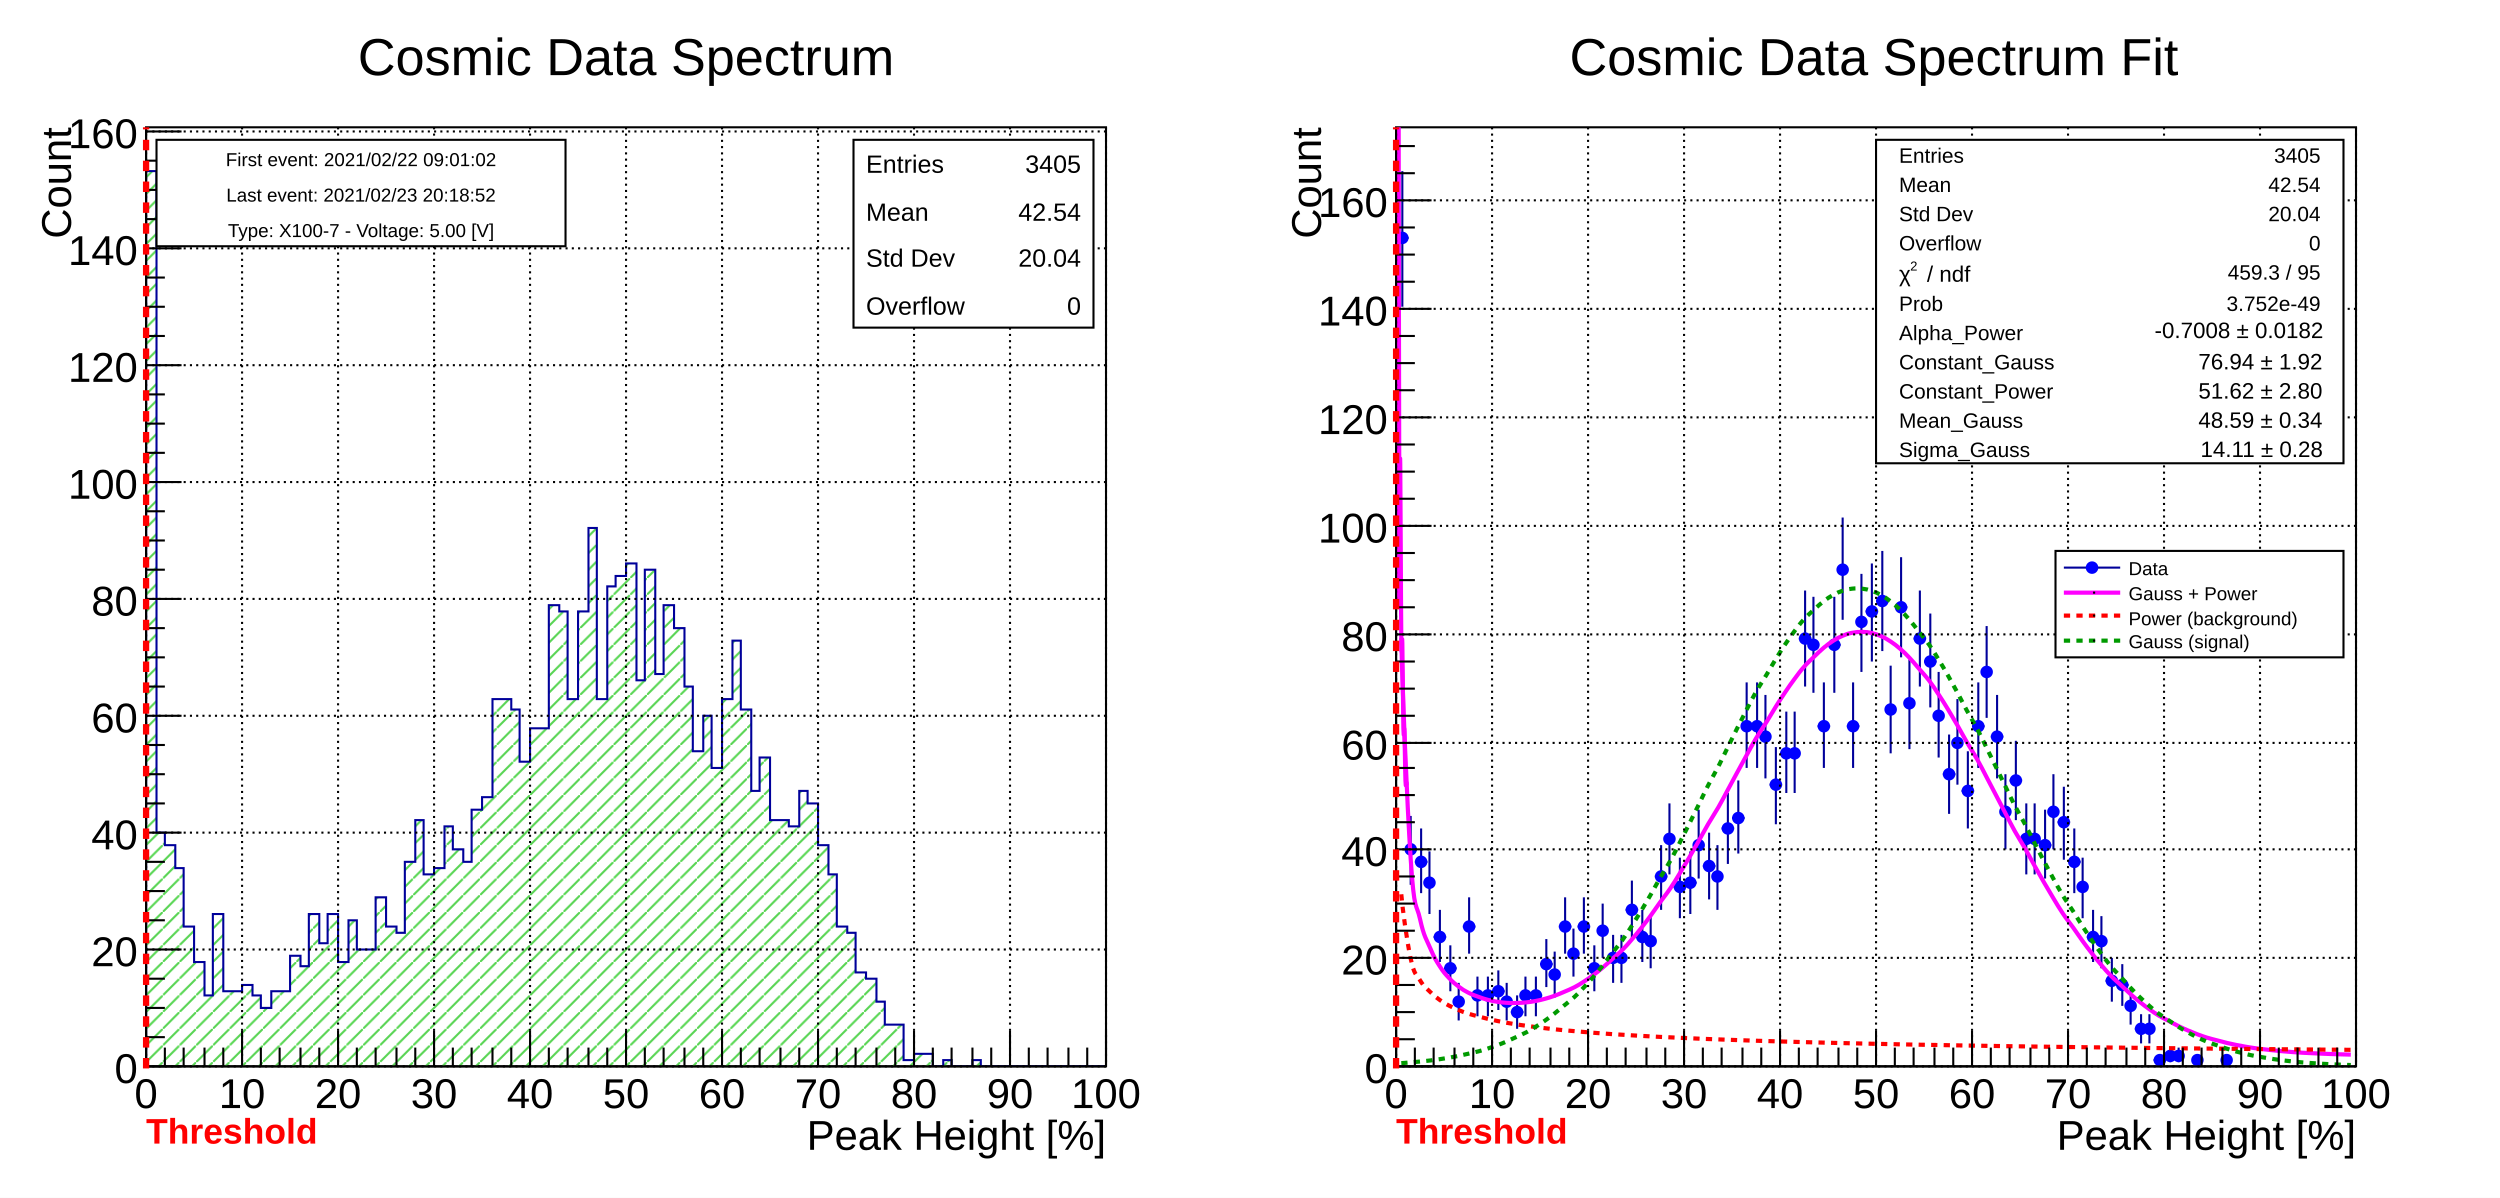
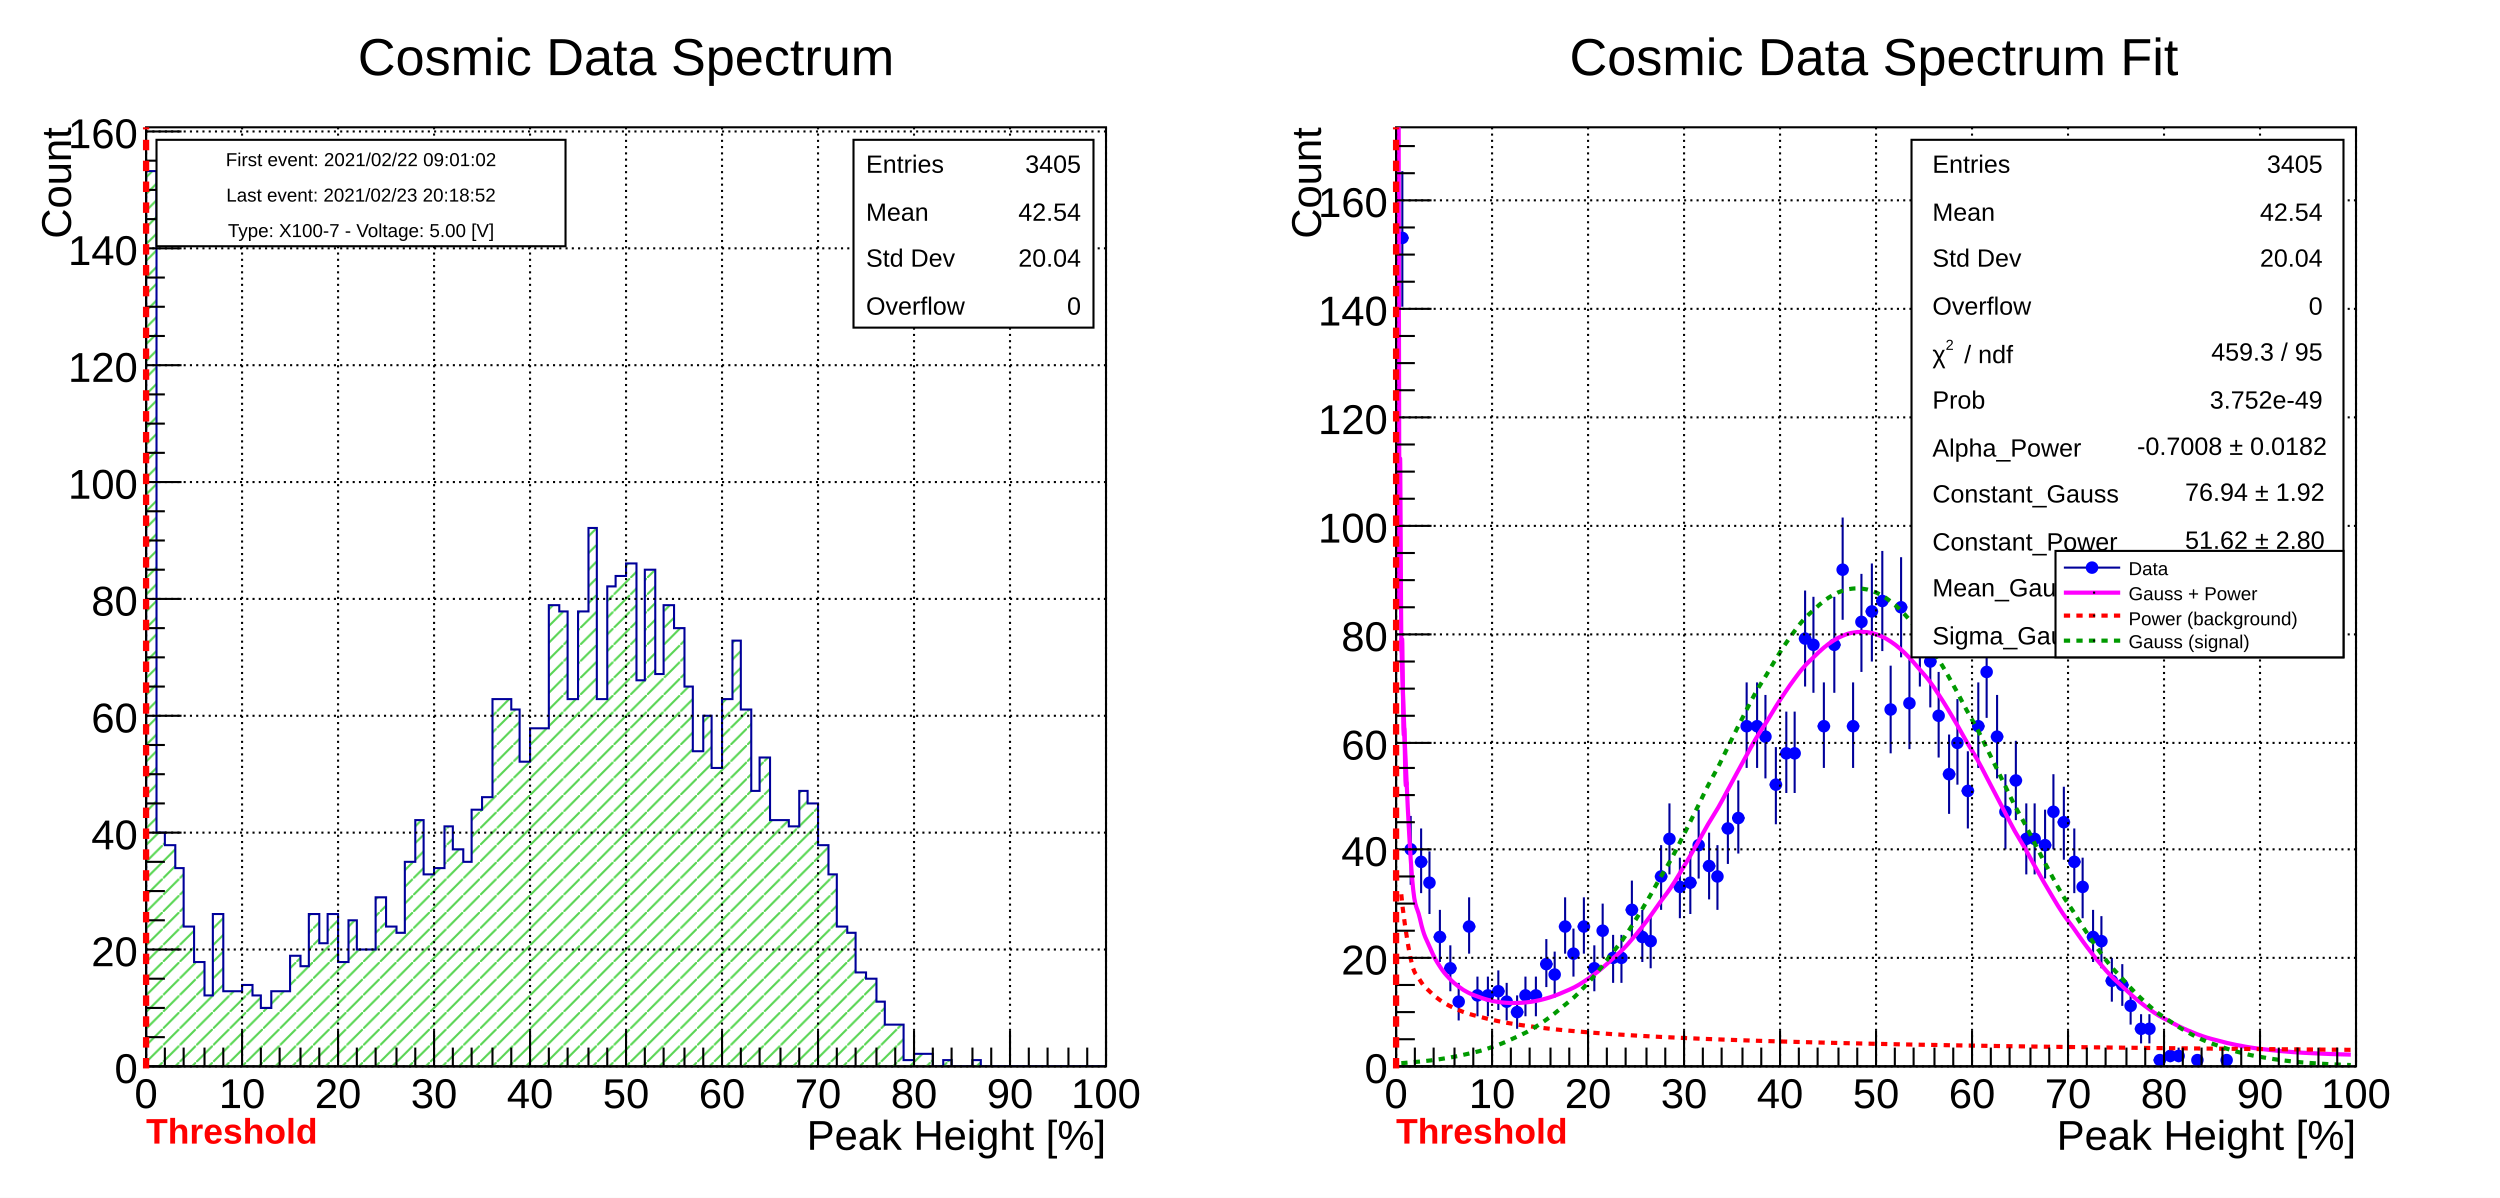
<svg xmlns="http://www.w3.org/2000/svg" viewBox="0 0 1198 574" preserveAspectRatio="none" width="1198" height="574">
  <defs>
    <pattern id="pat_3004_8" patternUnits="userSpaceOnUse" width="8" height="8">
      <path d="M8,0L0,8" style="stroke: #59d454; stroke-width: 1;" />
    </pattern>
  </defs>
  <path d="M0,0H1198V574H0Z" style="fill: white;" />
  <g>
    <svg viewBox="0 0 575 563" preserveAspectRatio="none" x="12" y="5" width="575" height="563">
      <path d="M0,0H575V563H0Z" style="fill: white;" />
      <g>
        <g transform="translate(58,56)">
          <path d="M0,0H460V450H0Z" style="fill: white; stroke: black; stroke-width: 1;" />
          <svg x="0" y="0" overflow="hidden" width="460" height="450" viewBox="0 0 460 450">
            <g>
              <path d="M0,21h5v317h4v6h5v11h4v28h5v17h5v16h4v-39h5v37h9v-3h5v5h4v6h5v-8h9v-17h5v5h4v-25h5v14h4v-14h5v23h5v-20h4v14h9v-25h5v14h5v3h4v-34h5v-20h4v26h5v-3h5v-20h4v11h5v6h4v-25h5v-6h5v-47h9v5h4v25h5v-16h9v-59h5v3h4v42h5v-42h5v-40h4v82h5v-54h4v-5h5v-6h5v56h4v-53h5v50h4v-33h5v11h5v28h4v31h5v-17h4v25h5v-33h5v-28h4v33h5v39h4v-16h5v30h9v3h5v-17h4v6h5v20h5v14h4v25h5v3h4v19h5v3h5v11h4v11h9v17h5v-3h9v6h5v-3h4v3h10v-3h4v3h60L460,453H0Z" style="stroke-linejoin: miter; stroke: #00009a; stroke-width: 1; fill: url(#pat_3004_8);" />
            </g>
          </svg>
          <g>
            <g transform="translate(0,450)">
              <path d="M0,0h460M0,-17V0M9,-9V0M18,-9V0M28,-9V0M37,-9V0M46,-17V0M55,-9V0M64,-9V0M74,-9V0M83,-9V0M92,-17V0M101,-9V0M110,-9V0M120,-9V0M129,-9V0M138,-17V0M147,-9V0M156,-9V0M166,-9V0M175,-9V0M184,-17V0M193,-9V0M202,-9V0M212,-9V0M221,-9V0M230,-17V0M239,-9V0M248,-9V0M258,-9V0M267,-9V0M276,-17V0M285,-9V0M294,-9V0M304,-9V0M313,-9V0M322,-17V0M331,-9V0M340,-9V0M350,-9V0M359,-9V0M368,-17V0M377,-9V0M386,-9V0M396,-9V0M405,-9V0M414,-17V0M423,-9V0M432,-9V0M442,-9V0M451,-9V0M460,-17V0" style="stroke: black; stroke-width: 1;" />
              <g font-family="Arial" font-size="20" space="preserve" fill="black" text-anchor="middle">
                <text dy=".8em" transform="translate(0,4)">
         0
        </text>
                <text dy=".8em" transform="translate(46,4)">
         10
        </text>
                <text dy=".8em" transform="translate(92,4)">
         20
        </text>
                <text dy=".8em" transform="translate(138,4)">
         30
        </text>
                <text dy=".8em" transform="translate(184,4)">
         40
        </text>
                <text dy=".8em" transform="translate(230,4)">
         50
        </text>
                <text dy=".8em" transform="translate(276,4)">
         60
        </text>
                <text dy=".8em" transform="translate(322,4)">
         70
        </text>
                <text dy=".8em" transform="translate(368,4)">
         80
        </text>
                <text dy=".8em" transform="translate(414,4)">
         90
        </text>
                <text dy=".8em" transform="translate(460,4)">
         100
        </text>
              </g>
              <g font-family="Arial" font-size="20" space="preserve" transform="translate(460,32)">
                <text fill="black" text-anchor="end" dy=".4em">
         Peak Height [%]
        </text>
              </g>
            </g>
            <g>
              <path d="M0,0v450M17,450H0M9,436H0M9,422H0M9,408H0M17,394H0M9,380H0M9,366H0M9,352H0M17,338H0M9,324H0M9,310H0M9,296H0M17,282H0M9,268H0M9,254H0M9,240H0M17,226H0M9,212H0M9,198H0M9,184H0M17,170H0M9,156H0M9,142H0M9,128H0M17,114H0M9,100H0M9,86H0M9,72H0M17,58H0M9,44H0M9,30H0M9,16H0M17,2H0" style="stroke: black; stroke-width: 1;" />
              <g font-family="Arial" font-size="20" space="preserve" fill="black" text-anchor="end">
                <text dy=".4em" transform="translate(-4,450)">
         0
        </text>
                <text dy=".4em" transform="translate(-4,394)">
         20
        </text>
                <text dy=".4em" transform="translate(-4,338)">
         40
        </text>
                <text dy=".4em" transform="translate(-4,282)">
         60
        </text>
                <text dy=".4em" transform="translate(-4,226)">
         80
        </text>
                <text dy=".4em" transform="translate(-4,170)">
         100
        </text>
                <text dy=".4em" transform="translate(-4,114)">
         120
        </text>
                <text dy=".4em" transform="translate(-4,58)">
         140
        </text>
                <text dy=".4em" transform="translate(-4,2)">
         160
        </text>
              </g>
              <g font-family="Arial" font-size="20" space="preserve" transform="translate(-44)">
                <text fill="black" text-anchor="end" dy=".4em" transform="rotate(270)">
         Count
        </text>
              </g>
            </g>
            <path d="M0,0v450M46,0v450M92,0v450M138,0v450M184,0v450M230,0v450M276,0v450M322,0v450M368,0v450M414,0v450M460,0v450" style="stroke: black; stroke-width: 1; stroke-dasharray: 1,2;" />
            <path d="M0,450h460M0,394h460M0,338h460M0,282h460M0,226h460M0,170h460M0,114h460M0,58h460M0,2h460" style="stroke: black; stroke-width: 1; stroke-dasharray: 1,2;" />
          </g>
        </g>
        <g transform="translate(397,62)" font-family="Arial" font-size="12" space="preserve" fill="black">
          <path d="M0,0H115V90H0Z" style="fill: white; stroke: black; stroke-width: 1;" />
          <text text-anchor="start" dy=".4em" transform="translate(6,11)">
      Entries
     </text>
          <text text-anchor="end" dy=".4em" transform="translate(109,11)">
      3405
     </text>
          <text text-anchor="start" dy=".4em" transform="translate(6,34)">
      Mean
     </text>
          <text text-anchor="end" dy=".4em" transform="translate(109,34)">
      42.54
     </text>
          <text text-anchor="start" dy=".4em" transform="translate(6,56)">
      Std Dev
     </text>
          <text text-anchor="end" dy=".4em" transform="translate(109,56)">
      20.04
     </text>
          <text text-anchor="start" dy=".4em" transform="translate(6,79)">
      Overflow
     </text>
          <text text-anchor="end" dy=".4em" transform="translate(109,79)">
      0
     </text>
        </g>
        <g transform="translate(103,3)" font-family="Arial" font-size="25" space="preserve">
          <text fill="black" text-anchor="middle" dy=".4em" transform="translate(185,18)">
      Cosmic Data Spectrum
     </text>
        </g>
        <g>
          <path d="M58,507V56" style="stroke: #ff0000; stroke-width: 3; stroke-dasharray: 5,5;" />
        </g>
        <g font-family="Arial" font-size="17" space="preserve" font-weight="bold">
          <text fill="#ff0000" text-anchor="start" transform="translate(58,543)">
      Threshold
     </text>
        </g>
        <g transform="translate(63,62)" font-family="Arial" font-size="9" space="preserve" fill="black" text-anchor="middle">
          <path d="M0,0H196V51H0Z" style="fill: white; stroke: black; stroke-width: 1;" />
          <text dy=".4em" transform="translate(98,9)">
      First event: 2021/02/22  09:01:02
     </text>
          <text dy=".4em" transform="translate(98,26)">
      Last event:  2021/02/23  20:18:52
     </text>
          <text dy=".4em" transform="translate(98,43)">
      Type: X100-7 - Voltage: 5.00 [V]
     </text>
        </g>
      </g>
    </svg>
    <svg viewBox="0 0 575 563" preserveAspectRatio="none" x="611" y="5" width="575" height="563">
      <path d="M0,0H575V563H0Z" style="fill: white;" />
      <g>
        <g transform="translate(58,56)">
          <path d="M0,0H460V450H0Z" style="fill: white; stroke: black; stroke-width: 1;" />
          <svg x="0" y="0" overflow="hidden" width="460" height="450" viewBox="0 0 460 450">
            <g>
              <path d="M0,53h6M3,21v65M5,346h4M7,330v33M9,352h6M12,336v31M14,362h4M16,347v30M18,388h6M21,375v25M23,403h6M26,392v22M28,419h4M30,410v18M32,383h6M35,369v27M37,416h4M39,407v19M41,416h6M44,407v19M46,414h6M49,404v19M51,419h4M53,410v18M55,424h6M58,416v16M60,416h4M62,407v19M64,416h6M67,407v19M69,401h6M72,389v23M74,406h4M76,395v22M78,383h6M81,369v27M83,396h4M85,384v23M87,383h6M90,369v27M92,403h6M95,392v22M97,385h4M99,372v26M101,398h6M104,387v23M106,398h4M108,387v23M110,375h6M113,361v28M115,388h6M118,375v25M120,390h4M122,378v25M124,359h6M127,344v31M129,341h4M131,324v34M133,364h6M136,350v29M138,362h6M141,347v30M143,344h4M145,327v33M147,354h6M150,338v32M152,359h4M154,344v31M156,336h6M159,319v34M161,331h6M164,313v35M166,287h4M168,266v41M170,287h6M173,266v41M175,292h4M177,272v40M179,315h6M182,297v37M184,300h6M187,280v39M189,300h4M191,280v39M193,245h6M196,222v46M198,248h4M200,225v46M202,287h6M205,266v41M207,248h6M210,225v46M212,212h4M214,187v49M216,287h6M219,266v41M221,237h4M223,214v47M225,232h6M228,209v47M230,227h6M233,203v48M235,279h4M237,258v42M239,230h6M242,206v48M244,276h4M246,255v43M248,245h6M251,222v46M253,256h6M256,233v45M258,282h4M260,261v41M262,310h6M265,291v38M267,295h4M269,274v41M271,318h6M274,299v37M276,287h6M279,266v41M281,261h4M283,239v44M285,292h6M288,272v40M290,328h4M292,310v36M294,313h6M297,294v38M299,341h6M302,324v34M304,341h4M306,324v34M308,344h6M311,327v33M313,328h4M315,310v36M317,333h6M320,316v35M322,352h6M325,336v31M327,364h4M329,350v29M331,388h6M334,375v25M336,390h4M338,378v25M340,409h6M343,398v21M345,411h6M348,401v20M350,421h4M352,413v17M354,432h6M357,425v14M359,432h4M361,425v14M363,447h6M366,445v5M368,445h6M371,441v7M373,445h4M375,441v7M382,447h4M384,445v5M396,447h4M398,445v5" style="stroke: #00009a; stroke-width: 1;" />
              <path d="M0.5,53.0a2.5,2.5,0,1,0,5.0,0a2.5,2.5,0,1,0,-5.0,0zM4.5,346.0a2.5,2.5,0,1,0,5.0,0a2.5,2.5,0,1,0,-5.0,0zM9.5,352.0a2.5,2.5,0,1,0,5.0,0a2.5,2.5,0,1,0,-5.0,0zM13.5,362.0a2.5,2.5,0,1,0,5.0,0a2.5,2.5,0,1,0,-5.0,0zM18.5,388.0a2.5,2.5,0,1,0,5.0,0a2.5,2.5,0,1,0,-5.0,0zM23.5,403.0a2.5,2.5,0,1,0,5.0,0a2.5,2.5,0,1,0,-5.0,0zM27.5,419.0a2.5,2.5,0,1,0,5.0,0a2.5,2.5,0,1,0,-5.0,0zM32.5,383.0a2.5,2.5,0,1,0,5.0,0a2.5,2.5,0,1,0,-5.0,0zM36.5,416.0a2.5,2.5,0,1,0,5.0,0a2.5,2.5,0,1,0,-5.0,0zM41.5,416.0a2.5,2.5,0,1,0,5.0,0a2.5,2.5,0,1,0,-5.0,0zM46.5,414.0a2.5,2.5,0,1,0,5.0,0a2.5,2.5,0,1,0,-5.0,0zM50.5,419.0a2.5,2.5,0,1,0,5.0,0a2.5,2.5,0,1,0,-5.0,0zM55.5,424.0a2.5,2.5,0,1,0,5.0,0a2.5,2.5,0,1,0,-5.0,0zM59.5,416.0a2.5,2.5,0,1,0,5.0,0a2.5,2.5,0,1,0,-5.0,0zM64.5,416.0a2.5,2.5,0,1,0,5.0,0a2.5,2.5,0,1,0,-5.0,0zM69.5,401.0a2.5,2.5,0,1,0,5.0,0a2.5,2.5,0,1,0,-5.0,0zM73.5,406.0a2.5,2.5,0,1,0,5.0,0a2.5,2.5,0,1,0,-5.0,0zM78.5,383.0a2.5,2.5,0,1,0,5.0,0a2.5,2.5,0,1,0,-5.0,0zM82.5,396.0a2.5,2.5,0,1,0,5.0,0a2.5,2.5,0,1,0,-5.0,0zM87.5,383.0a2.5,2.5,0,1,0,5.0,0a2.5,2.5,0,1,0,-5.0,0zM92.5,403.0a2.5,2.5,0,1,0,5.0,0a2.5,2.5,0,1,0,-5.0,0zM96.5,385.0a2.5,2.5,0,1,0,5.0,0a2.5,2.5,0,1,0,-5.0,0zM101.5,398.0a2.5,2.5,0,1,0,5.0,0a2.5,2.5,0,1,0,-5.0,0zM105.5,398.0a2.5,2.5,0,1,0,5.0,0a2.5,2.5,0,1,0,-5.0,0zM110.5,375.0a2.5,2.5,0,1,0,5.0,0a2.5,2.5,0,1,0,-5.0,0zM115.5,388.0a2.5,2.5,0,1,0,5.0,0a2.5,2.5,0,1,0,-5.0,0zM119.5,390.0a2.5,2.5,0,1,0,5.0,0a2.5,2.5,0,1,0,-5.0,0zM124.5,359.0a2.5,2.5,0,1,0,5.0,0a2.5,2.5,0,1,0,-5.0,0zM128.5,341.0a2.5,2.5,0,1,0,5.0,0a2.5,2.5,0,1,0,-5.0,0zM133.5,364.0a2.5,2.5,0,1,0,5.0,0a2.5,2.5,0,1,0,-5.0,0zM138.5,362.0a2.5,2.5,0,1,0,5.0,0a2.5,2.5,0,1,0,-5.0,0zM142.5,344.0a2.5,2.5,0,1,0,5.0,0a2.5,2.5,0,1,0,-5.0,0zM147.5,354.0a2.5,2.5,0,1,0,5.0,0a2.5,2.5,0,1,0,-5.0,0zM151.5,359.0a2.5,2.5,0,1,0,5.0,0a2.5,2.5,0,1,0,-5.0,0zM156.5,336.0a2.5,2.5,0,1,0,5.0,0a2.5,2.5,0,1,0,-5.0,0zM161.5,331.0a2.5,2.5,0,1,0,5.0,0a2.5,2.5,0,1,0,-5.0,0zM165.5,287.0a2.5,2.5,0,1,0,5.0,0a2.5,2.5,0,1,0,-5.0,0zM170.5,287.0a2.5,2.5,0,1,0,5.0,0a2.5,2.5,0,1,0,-5.0,0zM174.5,292.0a2.5,2.5,0,1,0,5.0,0a2.5,2.5,0,1,0,-5.0,0zM179.5,315.0a2.5,2.5,0,1,0,5.0,0a2.5,2.5,0,1,0,-5.0,0zM184.5,300.0a2.5,2.5,0,1,0,5.0,0a2.5,2.5,0,1,0,-5.0,0zM188.5,300.0a2.5,2.5,0,1,0,5.0,0a2.5,2.5,0,1,0,-5.0,0zM193.5,245.0a2.5,2.5,0,1,0,5.0,0a2.5,2.5,0,1,0,-5.0,0zM197.5,248.0a2.5,2.5,0,1,0,5.0,0a2.5,2.5,0,1,0,-5.0,0zM202.5,287.0a2.5,2.5,0,1,0,5.0,0a2.5,2.5,0,1,0,-5.0,0zM207.5,248.0a2.5,2.5,0,1,0,5.0,0a2.5,2.5,0,1,0,-5.0,0zM211.5,212.0a2.5,2.5,0,1,0,5.0,0a2.5,2.5,0,1,0,-5.0,0zM216.5,287.0a2.5,2.5,0,1,0,5.0,0a2.5,2.5,0,1,0,-5.0,0zM220.5,237.0a2.5,2.5,0,1,0,5.0,0a2.5,2.5,0,1,0,-5.0,0zM225.5,232.0a2.5,2.5,0,1,0,5.0,0a2.5,2.5,0,1,0,-5.0,0zM230.5,227.0a2.5,2.5,0,1,0,5.0,0a2.5,2.5,0,1,0,-5.0,0zM234.5,279.0a2.5,2.5,0,1,0,5.0,0a2.5,2.5,0,1,0,-5.0,0zM239.5,230.0a2.5,2.5,0,1,0,5.0,0a2.5,2.5,0,1,0,-5.0,0zM243.5,276.0a2.5,2.5,0,1,0,5.0,0a2.5,2.5,0,1,0,-5.0,0zM248.5,245.0a2.5,2.5,0,1,0,5.0,0a2.5,2.5,0,1,0,-5.0,0zM253.5,256.0a2.5,2.5,0,1,0,5.0,0a2.5,2.5,0,1,0,-5.0,0zM257.5,282.0a2.5,2.5,0,1,0,5.0,0a2.5,2.5,0,1,0,-5.0,0zM262.5,310.0a2.5,2.5,0,1,0,5.0,0a2.5,2.5,0,1,0,-5.0,0zM266.5,295.0a2.5,2.5,0,1,0,5.0,0a2.5,2.5,0,1,0,-5.0,0zM271.5,318.0a2.5,2.5,0,1,0,5.0,0a2.5,2.5,0,1,0,-5.0,0zM276.5,287.0a2.5,2.5,0,1,0,5.0,0a2.5,2.5,0,1,0,-5.0,0zM280.5,261.0a2.5,2.5,0,1,0,5.0,0a2.5,2.5,0,1,0,-5.0,0zM285.5,292.0a2.5,2.5,0,1,0,5.0,0a2.5,2.5,0,1,0,-5.0,0zM289.5,328.0a2.5,2.5,0,1,0,5.0,0a2.5,2.5,0,1,0,-5.0,0zM294.5,313.0a2.5,2.5,0,1,0,5.0,0a2.5,2.5,0,1,0,-5.0,0zM299.5,341.0a2.5,2.5,0,1,0,5.0,0a2.5,2.5,0,1,0,-5.0,0zM303.5,341.0a2.5,2.5,0,1,0,5.0,0a2.5,2.5,0,1,0,-5.0,0zM308.5,344.0a2.5,2.5,0,1,0,5.0,0a2.5,2.5,0,1,0,-5.0,0zM312.5,328.0a2.5,2.5,0,1,0,5.0,0a2.5,2.5,0,1,0,-5.0,0zM317.5,333.0a2.5,2.5,0,1,0,5.0,0a2.5,2.5,0,1,0,-5.0,0zM322.5,352.0a2.5,2.5,0,1,0,5.0,0a2.5,2.5,0,1,0,-5.0,0zM326.5,364.0a2.5,2.5,0,1,0,5.0,0a2.5,2.5,0,1,0,-5.0,0zM331.5,388.0a2.5,2.5,0,1,0,5.0,0a2.5,2.5,0,1,0,-5.0,0zM335.5,390.0a2.5,2.5,0,1,0,5.0,0a2.5,2.5,0,1,0,-5.0,0zM340.5,409.0a2.5,2.5,0,1,0,5.0,0a2.5,2.5,0,1,0,-5.0,0zM345.5,411.0a2.5,2.5,0,1,0,5.0,0a2.5,2.5,0,1,0,-5.0,0zM349.5,421.0a2.5,2.5,0,1,0,5.0,0a2.5,2.5,0,1,0,-5.0,0zM354.5,432.0a2.5,2.5,0,1,0,5.0,0a2.5,2.5,0,1,0,-5.0,0zM358.5,432.0a2.5,2.5,0,1,0,5.0,0a2.5,2.5,0,1,0,-5.0,0zM363.5,447.0a2.5,2.5,0,1,0,5.0,0a2.5,2.5,0,1,0,-5.0,0zM368.5,445.0a2.5,2.5,0,1,0,5.0,0a2.5,2.5,0,1,0,-5.0,0zM372.5,445.0a2.5,2.5,0,1,0,5.0,0a2.5,2.5,0,1,0,-5.0,0zM381.5,447.0a2.5,2.5,0,1,0,5.0,0a2.5,2.5,0,1,0,-5.0,0zM395.5,447.0a2.5,2.5,0,1,0,5.0,0a2.5,2.5,0,1,0,-5.0,0z" style="stroke: blue; fill: blue;" />
            </g>
            <g>
              <path d="M2.5,244.81C2.89,265.99,5.2,323.66,7,350.6S9.6,370.89,11.5,379.5S14.6,389.13,16.5,393.66S19.2,399.33,21,402.16S23.7,405.89,25.5,407.81S28.2,410.41,30,411.78S32.6,413.65,34.5,414.63S37.6,415.99,39.5,416.69S42.2,417.65,44,418.13S46.7,418.77,48.5,419.06S51.2,419.43,53,419.55S55.6,419.67,57.5,419.63S60.6,419.52,62.5,419.33S65.2,419,67,418.65S69.7,418.09,71.5,417.59S74.2,416.81,76,416.15S78.6,415.13,80.5,414.31S83.6,413.04,85.5,412.06S88.2,410.54,90,409.38S92.7,407.6,94.5,406.26S97.2,404.21,99,402.69S101.6,400.36,103.5,398.65S106.6,396.04,108.5,394.14S111.2,391.24,113,389.15S115.7,385.97,117.5,383.69S120.2,380.22,122,377.76S124.6,374.02,126.5,371.39S129.6,367.39,131.5,364.59S134.2,360.35,136,357.41S138.7,352.95,140.5,349.88S143.2,345.23,145,342.05S147.6,337.24,149.5,333.98S152.6,329.06,154.5,325.75S157.2,320.76,159,317.43S161.7,312.42,163.5,309.1S166.2,304.12,168,300.86S170.6,295.97,172.5,292.79S175.6,288.05,177.5,285S180.2,280.46,182,277.59S184.7,273.3,186.5,270.64S189.2,266.68,191,264.26S193.6,260.67,195.5,258.53S198.6,255.37,200.5,253.53S203.2,250.85,205,249.35S207.7,247.18,209.5,246.04S212.2,244.42,214,243.66S216.6,242.61,218.5,242.24S221.6,241.78,223.5,241.8S226.2,241.94,228,242.36S230.7,243.09,232.5,243.9S235.2,245.22,237,246.42S239.7,248.31,241.5,249.86S244.2,252.29,246,254.19S248.6,257.13,250.5,259.34S253.6,262.74,255.5,265.24S258.2,269.06,260,271.81S262.7,276,264.5,278.96S267.2,283.46,269,286.59S271.6,291.35,273.5,294.62S276.6,299.58,278.5,302.95S281.2,308.04,283,311.47S285.7,316.64,287.5,320.09S290.2,325.29,292,328.73S294.6,333.9,296.5,337.3S299.6,342.4,301.5,345.73S304.2,350.71,306,353.93S308.7,358.76,310.5,361.87S313.2,366.51,315,369.48S317.6,373.9,319.5,376.72S322.6,380.91,324.5,383.56S327.2,387.5,329,389.97S331.7,393.65,333.5,395.95S336.2,399.36,338,401.48S340.6,404.62,342.5,406.57S345.6,409.44,347.5,411.21S350.2,413.82,352,415.43S354.7,417.79,356.5,419.23S359.2,421.35,361,422.64S363.6,424.53,365.5,425.68S368.6,427.36,370.5,428.37S373.2,429.85,375,430.74S377.7,432.05,379.5,432.82S382.2,433.96,384,434.64S386.6,435.62,388.5,436.21S391.6,437.06,393.5,437.56S396.2,438.3,398,438.73S400.7,439.35,402.5,439.72S405.2,440.25,407,440.57S409.6,441.02,411.5,441.28S414.6,441.66,416.5,441.89S419.2,442.21,421,442.39S423.7,442.66,425.5,442.82S428.2,443.05,430,443.18S432.6,443.37,434.5,443.48S437.6,443.63,439.5,443.72S442.2,443.86,444,443.93S446.7,444.04,448.5,444.11S451.2,444.2,453,444.25S456.6,444.35,457.5,444.38" style="fill: none; stroke: #ff00ff; stroke-width: 2;" />
            </g>
            <g>
              <path d="M0,-5033.86C0,-4067.05,0.3,-1174.61,0.5,-199.78S0.8,-230.7,1,-159.68S1.3,91.08,1.5,155.31S1.8,143.62,2,161.49S2.3,227.52,2.5,244.67S2.8,238.61,3,247.26S3.3,279.51,3.5,287.94S3.8,284.36,4,289.4S4.3,308.2,4.5,313.14S4.9,313.73,5,314.11S5.05,314.88,5,315.06" style="fill: none; stroke: #ff00ff; stroke-width: 2;" />
            </g>
            <g>
              <path d="M2.5,367.55C2.97,373.76,5.2,390.14,7,398.39S9.6,405.55,11.5,408.77S14.6,412.58,16.5,414.48S19.2,416.94,21,418.23S23.7,419.99,25.5,420.95S28.2,422.29,30,423.04S32.6,424.1,34.5,424.71S37.6,425.58,39.5,426.09S42.2,426.82,44,427.25S46.7,427.88,48.5,428.25S51.2,428.79,53,429.12S55.6,429.59,57.5,429.88S60.6,430.31,62.5,430.57S65.2,430.95,67,431.18S69.7,431.52,71.5,431.73S74.2,432.05,76,432.24S78.6,432.52,80.5,432.7S83.6,432.96,85.5,433.13S88.2,433.37,90,433.52S92.7,433.75,94.5,433.89S97.2,434.1,99,434.23S101.6,434.42,103.5,434.55S106.6,434.73,108.5,434.85S111.2,435.02,113,435.13S115.7,435.29,117.5,435.39S120.2,435.55,122,435.64S124.6,435.79,126.5,435.88S129.6,436.02,131.5,436.1S134.2,436.23,136,436.32S138.7,436.44,140.5,436.52S143.2,436.64,145,436.72S147.6,436.83,149.5,436.9S152.6,437.01,154.5,437.08S157.2,437.18,159,437.25S161.7,437.35,163.5,437.41S166.2,437.5,168,437.57S170.6,437.66,172.5,437.72S175.6,437.8,177.5,437.86S180.2,437.95,182,438S184.7,438.08,186.5,438.13S189.2,438.21,191,438.26S193.6,438.34,195.5,438.39S198.6,438.46,200.5,438.51S203.2,438.58,205,438.63S207.7,438.69,209.5,438.74S212.2,438.81,214,438.85S216.6,438.91,218.5,438.95S221.6,439.02,223.5,439.06S226.2,439.12,228,439.16S230.7,439.22,232.5,439.25S235.2,439.31,237,439.35S239.7,439.4,241.5,439.44S244.2,439.49,246,439.53S248.6,439.58,250.5,439.62S253.6,439.67,255.5,439.7S258.2,439.75,260,439.78S262.7,439.83,264.5,439.86S267.2,439.91,269,439.94S271.6,439.99,273.5,440.02S276.6,440.06,278.5,440.09S281.2,440.14,283,440.17S285.7,440.21,287.5,440.24S290.2,440.28,292,440.31S294.6,440.35,296.5,440.37S299.6,440.41,301.5,440.44S304.2,440.48,306,440.51S308.7,440.54,310.5,440.57S313.2,440.61,315,440.63S317.6,440.67,319.5,440.69S322.6,440.73,324.5,440.75S327.2,440.79,329,440.81S331.7,440.84,333.5,440.87S336.2,440.9,338,440.92S340.6,440.96,342.5,440.98S345.6,441.01,347.5,441.03S350.2,441.06,352,441.09S354.7,441.12,356.5,441.14S359.2,441.17,361,441.19S363.6,441.22,365.5,441.24S368.6,441.27,370.5,441.29S373.2,441.32,375,441.34S377.7,441.36,379.5,441.38S382.2,441.41,384,441.43S386.6,441.46,388.5,441.48S391.6,441.5,393.5,441.52S396.2,441.55,398,441.56S400.7,441.59,402.5,441.61S405.2,441.63,407,441.65S409.6,441.68,411.5,441.69S414.6,441.72,416.5,441.73S419.2,441.76,421,441.77S423.7,441.8,425.5,441.82S428.2,441.84,430,441.85S432.6,441.88,434.5,441.89S437.6,441.92,439.5,441.93S442.2,441.95,444,441.97S446.7,441.99,448.5,442.01S451.2,442.03,453,442.04S456.6,442.07,457.5,442.08" style="fill: none; stroke: #ff0000; stroke-width: 2; stroke-dasharray: 3,3;" />
            </g>
            <g>
              <path d="M2.5,448.46C3.4,448.4,5.2,448.26,7,448.11S9.6,447.87,11.5,447.68S14.6,447.39,16.5,447.17S19.2,446.82,21,446.55S23.7,446.15,25.5,445.83S28.2,445.35,30,444.97S32.6,444.41,34.5,443.97S37.6,443.31,39.5,442.8S42.2,442.03,44,441.44S46.7,440.54,48.5,439.87S51.2,438.84,53,438.06S55.6,436.88,57.5,435.99S60.6,434.64,62.5,433.64S65.2,432.11,67,430.97S69.7,429.25,71.5,427.97S74.2,426.04,76,424.61S78.6,422.45,80.5,420.87S83.6,418.47,85.5,416.72S88.2,414.07,90,412.16S92.7,409.24,94.5,407.15S97.2,403.97,99,401.7S101.6,398.24,103.5,395.79S106.6,392.07,108.5,389.43S111.2,385.44,113,382.63S115.7,378.37,117.5,375.39S120.2,370.88,122,367.75S124.6,363,126.5,359.72S129.6,354.75,131.5,351.34S134.2,346.19,136,342.67S138.7,337.35,140.5,333.75S143.2,328.31,145,324.65S147.6,319.13,149.5,315.43S152.6,309.87,154.5,306.18S157.2,300.63,159,296.97S161.7,291.48,163.5,287.9S166.2,282.52,168,279.04S170.6,273.84,172.5,270.5S175.6,265.53,177.5,262.37S180.2,257.68,182,254.74S184.7,250.39,186.5,247.71S189.2,243.74,191,241.34S193.6,237.81,195.5,235.73S198.6,232.68,200.5,230.94S203.2,228.41,205,227.04S207.7,225.07,209.5,224.07S212.2,222.68,214,222.08S216.6,221.29,218.5,221.09S221.6,220.9,223.5,221.12S226.2,221.54,228,222.16S230.7,223.18,232.5,224.19S235.2,225.81,237,227.21S239.7,229.4,241.5,231.15S244.2,233.88,246,235.98S248.6,239.22,250.5,241.63S253.6,245.33,255.5,248.03S258.2,252.15,260,255.1S262.7,259.59,264.5,262.75S267.2,267.56,269,270.9S271.6,275.97,273.5,279.46S276.6,284.73,278.5,288.32S281.2,293.75,283,297.41S285.7,302.93,287.5,306.62S290.2,312.18,292,315.87S294.6,321.42,296.5,325.09S299.6,330.58,301.5,334.18S304.2,339.57,306,343.09S308.7,348.34,310.5,351.75S313.2,356.83,315,360.11S317.6,364.99,319.5,368.12S322.6,372.78,324.5,375.75S327.2,380.16,329,382.96S331.7,387.12,333.5,389.75S336.2,393.64,338,396.08S340.6,399.7,342.5,401.97S345.6,405.32,347.5,407.4S350.2,410.48,352,412.38S354.7,415.2,356.5,416.93S359.2,419.49,361,421.06S363.6,423.37,365.5,424.78S368.6,426.86,370.5,428.13S373.2,429.98,375,431.11S377.7,432.76,379.5,433.76S382.2,435.22,384,436.1S386.6,437.38,388.5,438.15S391.6,439.28,393.5,439.95S396.2,440.93,398,441.51S400.7,442.36,402.5,442.86S405.2,443.59,407,444.02S409.6,444.65,411.5,445.02S414.6,445.55,416.5,445.87S419.2,446.32,421,446.59S423.7,446.97,425.5,447.19S428.2,447.51,430,447.7S432.6,447.97,434.5,448.13S437.6,448.35,439.5,448.48S442.2,448.66,444,448.77S446.7,448.92,448.5,449.01S451.2,449.14,453,449.21S456.6,449.34,457.5,449.37" style="fill: none; stroke: #009a00; stroke-width: 2; stroke-dasharray: 3,3;" />
            </g>
          </svg>
          <g>
            <g transform="translate(0,450)">
              <path d="M0,0h460M0,-17V0M9,-9V0M18,-9V0M28,-9V0M37,-9V0M46,-17V0M55,-9V0M64,-9V0M74,-9V0M83,-9V0M92,-17V0M101,-9V0M110,-9V0M120,-9V0M129,-9V0M138,-17V0M147,-9V0M156,-9V0M166,-9V0M175,-9V0M184,-17V0M193,-9V0M202,-9V0M212,-9V0M221,-9V0M230,-17V0M239,-9V0M248,-9V0M258,-9V0M267,-9V0M276,-17V0M285,-9V0M294,-9V0M304,-9V0M313,-9V0M322,-17V0M331,-9V0M340,-9V0M350,-9V0M359,-9V0M368,-17V0M377,-9V0M386,-9V0M396,-9V0M405,-9V0M414,-17V0M423,-9V0M432,-9V0M442,-9V0M451,-9V0M460,-17V0" style="stroke: black; stroke-width: 1;" />
              <g font-family="Arial" font-size="20" space="preserve" fill="black" text-anchor="middle">
                <text dy=".8em" transform="translate(0,4)">
         0
        </text>
                <text dy=".8em" transform="translate(46,4)">
         10
        </text>
                <text dy=".8em" transform="translate(92,4)">
         20
        </text>
                <text dy=".8em" transform="translate(138,4)">
         30
        </text>
                <text dy=".8em" transform="translate(184,4)">
         40
        </text>
                <text dy=".8em" transform="translate(230,4)">
         50
        </text>
                <text dy=".8em" transform="translate(276,4)">
         60
        </text>
                <text dy=".8em" transform="translate(322,4)">
         70
        </text>
                <text dy=".8em" transform="translate(368,4)">
         80
        </text>
                <text dy=".8em" transform="translate(414,4)">
         90
        </text>
                <text dy=".8em" transform="translate(460,4)">
         100
        </text>
              </g>
              <g font-family="Arial" font-size="20" space="preserve" transform="translate(460,32)">
                <text fill="black" text-anchor="end" dy=".4em">
         Peak Height [%]
        </text>
              </g>
            </g>
            <g>
              <path d="M0,0v450M17,450H0M9,437H0M9,424H0M9,411H0M17,398H0M9,385H0M9,372H0M9,359H0M17,346H0M9,333H0M9,320H0M9,307H0M17,295H0M9,282H0M9,269H0M9,256H0M17,243H0M9,230H0M9,217H0M9,204H0M17,191H0M9,178H0M9,165H0M9,152H0M17,139H0M9,126H0M9,113H0M9,100H0M17,87H0M9,74H0M9,61H0M9,48H0M17,35H0M9,22H0M9,9H0" style="stroke: black; stroke-width: 1;" />
              <g font-family="Arial" font-size="20" space="preserve" fill="black" text-anchor="end">
                <text dy=".4em" transform="translate(-4,450)">
         0
        </text>
                <text dy=".4em" transform="translate(-4,398)">
         20
        </text>
                <text dy=".4em" transform="translate(-4,346)">
         40
        </text>
                <text dy=".4em" transform="translate(-4,295)">
         60
        </text>
                <text dy=".4em" transform="translate(-4,243)">
         80
        </text>
                <text dy=".4em" transform="translate(-4,191)">
         100
        </text>
                <text dy=".4em" transform="translate(-4,139)">
         120
        </text>
                <text dy=".4em" transform="translate(-4,87)">
         140
        </text>
                <text dy=".4em" transform="translate(-4,35)">
         160
        </text>
              </g>
              <g font-family="Arial" font-size="20" space="preserve" transform="translate(-44)">
                <text fill="black" text-anchor="end" dy=".4em" transform="rotate(270)">
         Count
        </text>
              </g>
            </g>
            <path d="M0,0v450M46,0v450M92,0v450M138,0v450M184,0v450M230,0v450M276,0v450M322,0v450M368,0v450M414,0v450M460,0v450" style="stroke: black; stroke-width: 1; stroke-dasharray: 1,2;" />
            <path d="M0,450h460M0,398h460M0,346h460M0,295h460M0,243h460M0,191h460M0,139h460M0,87h460M0,35h460" style="stroke: black; stroke-width: 1; stroke-dasharray: 1,2;" />
          </g>
        </g>
-         <g transform="translate(288,62)" font-family="Arial" font-size="10" space="preserve">
-           <path d="M0,0H224V155H0Z" style="fill: white; stroke: black; stroke-width: 1;" />
-           <text fill="black" text-anchor="start" dy=".4em" transform="translate(11,7)">
+         <g transform="translate(305,62)" font-family="Arial" font-size="12" space="preserve">
+           <path d="M0,0H207V248H0Z" style="fill: white; stroke: black; stroke-width: 1;" />
+           <text fill="black" text-anchor="start" dy=".4em" transform="translate(10,11)">
      Entries
     </text>
-           <text fill="black" text-anchor="end" dy=".4em" transform="translate(213,7)">
+           <text fill="black" text-anchor="end" dy=".4em" transform="translate(197,11)">
      3405
     </text>
-           <text fill="black" text-anchor="start" dy=".4em" transform="translate(11,21)">
+           <text fill="black" text-anchor="start" dy=".4em" transform="translate(10,34)">
      Mean
     </text>
-           <text fill="black" text-anchor="end" dy=".4em" transform="translate(213,21)">
+           <text fill="black" text-anchor="end" dy=".4em" transform="translate(197,34)">
      42.54
     </text>
-           <text fill="black" text-anchor="start" dy=".4em" transform="translate(11,35)">
+           <text fill="black" text-anchor="start" dy=".4em" transform="translate(10,56)">
      Std Dev
     </text>
-           <text fill="black" text-anchor="end" dy=".4em" transform="translate(213,35)">
+           <text fill="black" text-anchor="end" dy=".4em" transform="translate(197,56)">
      20.04
     </text>
-           <text fill="black" text-anchor="start" dy=".4em" transform="translate(11,49)">
+           <text fill="black" text-anchor="start" dy=".4em" transform="translate(10,79)">
      Overflow
     </text>
-           <text fill="black" text-anchor="end" dy=".4em" transform="translate(213,49)">
+           <text fill="black" text-anchor="end" dy=".4em" transform="translate(197,79)">
      0
     </text>
-           <g transform="translate(11,68) scale(0.892)">
-             <text fill="black" font-size="12">
+           <g transform="translate(10,107) scale(0.634)">
+             <text fill="black" font-size="19">
       χ
      </text>
-             <text fill="black" font-size="7" transform="translate(6,-6)">
+             <text fill="black" font-size="11" transform="translate(10,-10)">
       2
      </text>
-             <text fill="black" font-size="12" x="15">
+             <text fill="black" font-size="19" x="24">
       / ndf
      </text>
          </g>
-           <text fill="black" text-anchor="end" dy=".4em" transform="translate(213,63)">
+           <text fill="black" text-anchor="end" dy=".4em" transform="translate(197,101)">
      459.3 / 95
     </text>
-           <text fill="black" text-anchor="start" dy=".4em" transform="translate(11,78)">
+           <text fill="black" text-anchor="start" dy=".4em" transform="translate(10,124)">
      Prob
     </text>
-           <text fill="black" text-anchor="end" dy=".4em" transform="translate(213,78)">
+           <text fill="black" text-anchor="end" dy=".4em" transform="translate(197,124)">
      3.752e-49
     </text>
-           <text fill="black" text-anchor="start" dy=".4em" transform="translate(11,92)">
+           <text fill="black" text-anchor="start" dy=".4em" transform="translate(10,147)">
      Alpha_Power
     </text>
-           <g transform="translate(129,95) scale(0.892)">
-             <text fill="black" font-size="12" x="5">
+           <g transform="translate(103,151) scale(0.634)">
+             <text fill="black" font-size="19" x="8">
       -0.7008 ± 0.0182
      </text>
          </g>
-           <text fill="black" text-anchor="start" dy=".4em" transform="translate(11,106)">
+           <text fill="black" text-anchor="start" dy=".4em" transform="translate(10,169)">
      Constant_Gauss
     </text>
-           <g transform="translate(150,110) scale(0.892)">
-             <text fill="black" font-size="12" x="5">
+           <g transform="translate(126,173) scale(0.634)">
+             <text fill="black" font-size="19" x="8">
       76.94 ± 1.92
      </text>
          </g>
-           <text fill="black" text-anchor="start" dy=".4em" transform="translate(11,120)">
+           <text fill="black" text-anchor="start" dy=".4em" transform="translate(10,192)">
      Constant_Power
     </text>
-           <g transform="translate(150,124) scale(0.892)">
-             <text fill="black" font-size="12" x="5">
+           <g transform="translate(126,196) scale(0.634)">
+             <text fill="black" font-size="19" x="8">
       51.62 ± 2.80
      </text>
          </g>
-           <text fill="black" text-anchor="start" dy=".4em" transform="translate(11,134)">
+           <text fill="black" text-anchor="start" dy=".4em" transform="translate(10,214)">
      Mean_Gauss
     </text>
-           <g transform="translate(150,138) scale(0.892)">
-             <text fill="black" font-size="12" x="5">
+           <g transform="translate(126,219) scale(0.634)">
+             <text fill="black" font-size="19" x="8">
       48.59 ± 0.34
      </text>
          </g>
-           <text fill="black" text-anchor="start" dy=".4em" transform="translate(11,148)">
+           <text fill="black" text-anchor="start" dy=".4em" transform="translate(10,237)">
      Sigma_Gauss
     </text>
-           <g transform="translate(151,152) scale(0.892)">
-             <text fill="black" font-size="12" x="5">
+           <g transform="translate(127,241) scale(0.634)">
+             <text fill="black" font-size="19" x="8">
       14.11 ± 0.28
      </text>
          </g>
        </g>
        <g transform="translate(101,3)" font-family="Arial" font-size="25" space="preserve">
          <text fill="black" text-anchor="middle" dy=".4em" transform="translate(186,18)">
      Cosmic Data Spectrum Fit
     </text>
        </g>
        <g>
          <path d="M58,507V56" style="stroke: #ff0000; stroke-width: 3; stroke-dasharray: 5,5;" />
        </g>
        <g font-family="Arial" font-size="17" space="preserve" font-weight="bold">
          <text fill="#ff0000" text-anchor="start" transform="translate(58,543)">
      Threshold
     </text>
        </g>
        <g transform="translate(374,259)" font-family="Arial" font-size="9" space="preserve">
          <path d="M0,0H138V51H0Z" style="fill: white; stroke: black; stroke-width: 1;" />
          <path d="M4,8H31" style="stroke: #00009a; stroke-width: 1;" />
          <path d="M15.0,8.0a2.5,2.5,0,1,0,5.0,0a2.5,2.5,0,1,0,-5.0,0z" style="stroke: blue; fill: blue;" />
          <text fill="black" text-anchor="start" dy=".4em" transform="translate(35,8)">
      Data
     </text>
          <path d="M4,20H31" style="stroke: #ff00ff; stroke-width: 2;" />
          <path d="M18,20h1" style="stroke: black; fill: none;" />
          <text fill="black" text-anchor="start" dy=".4em" transform="translate(35,20)">
      Gauss + Power
     </text>
          <path d="M4,31H31" style="stroke: #ff0000; stroke-width: 2; stroke-dasharray: 3,3;" />
          <path d="M18,31h1" style="stroke: black; fill: none;" />
          <text fill="black" text-anchor="start" dy=".4em" transform="translate(35,32)">
      Power (background)
     </text>
          <path d="M4,43H31" style="stroke: #009a00; stroke-width: 2; stroke-dasharray: 3,3;" />
          <path d="M18,43h1" style="stroke: black; fill: none;" />
          <text fill="black" text-anchor="start" dy=".4em" transform="translate(35,43)">
      Gauss (signal)
     </text>
        </g>
      </g>
    </svg>
  </g>
</svg>
